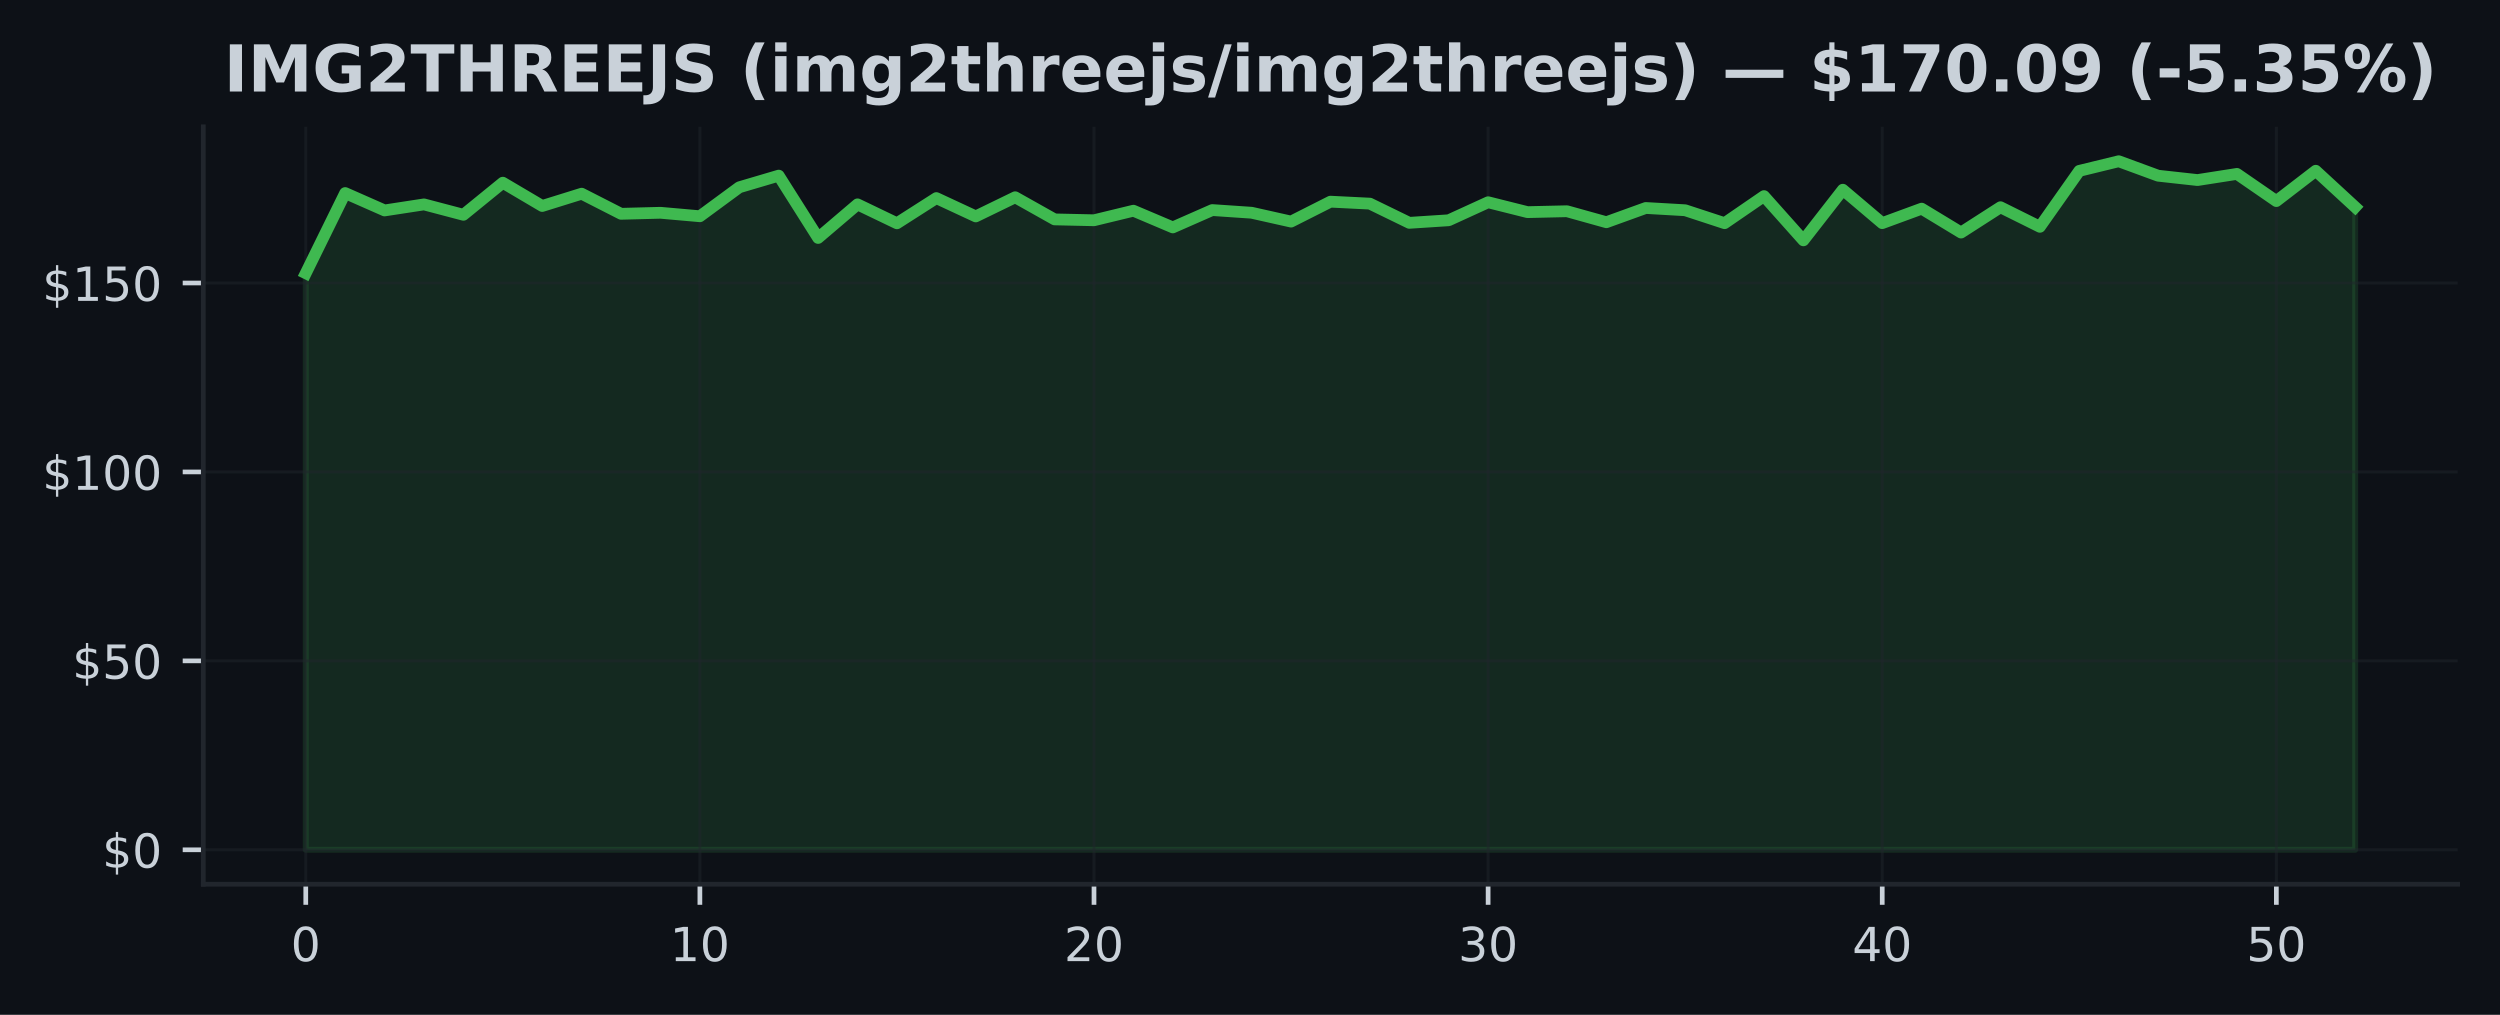
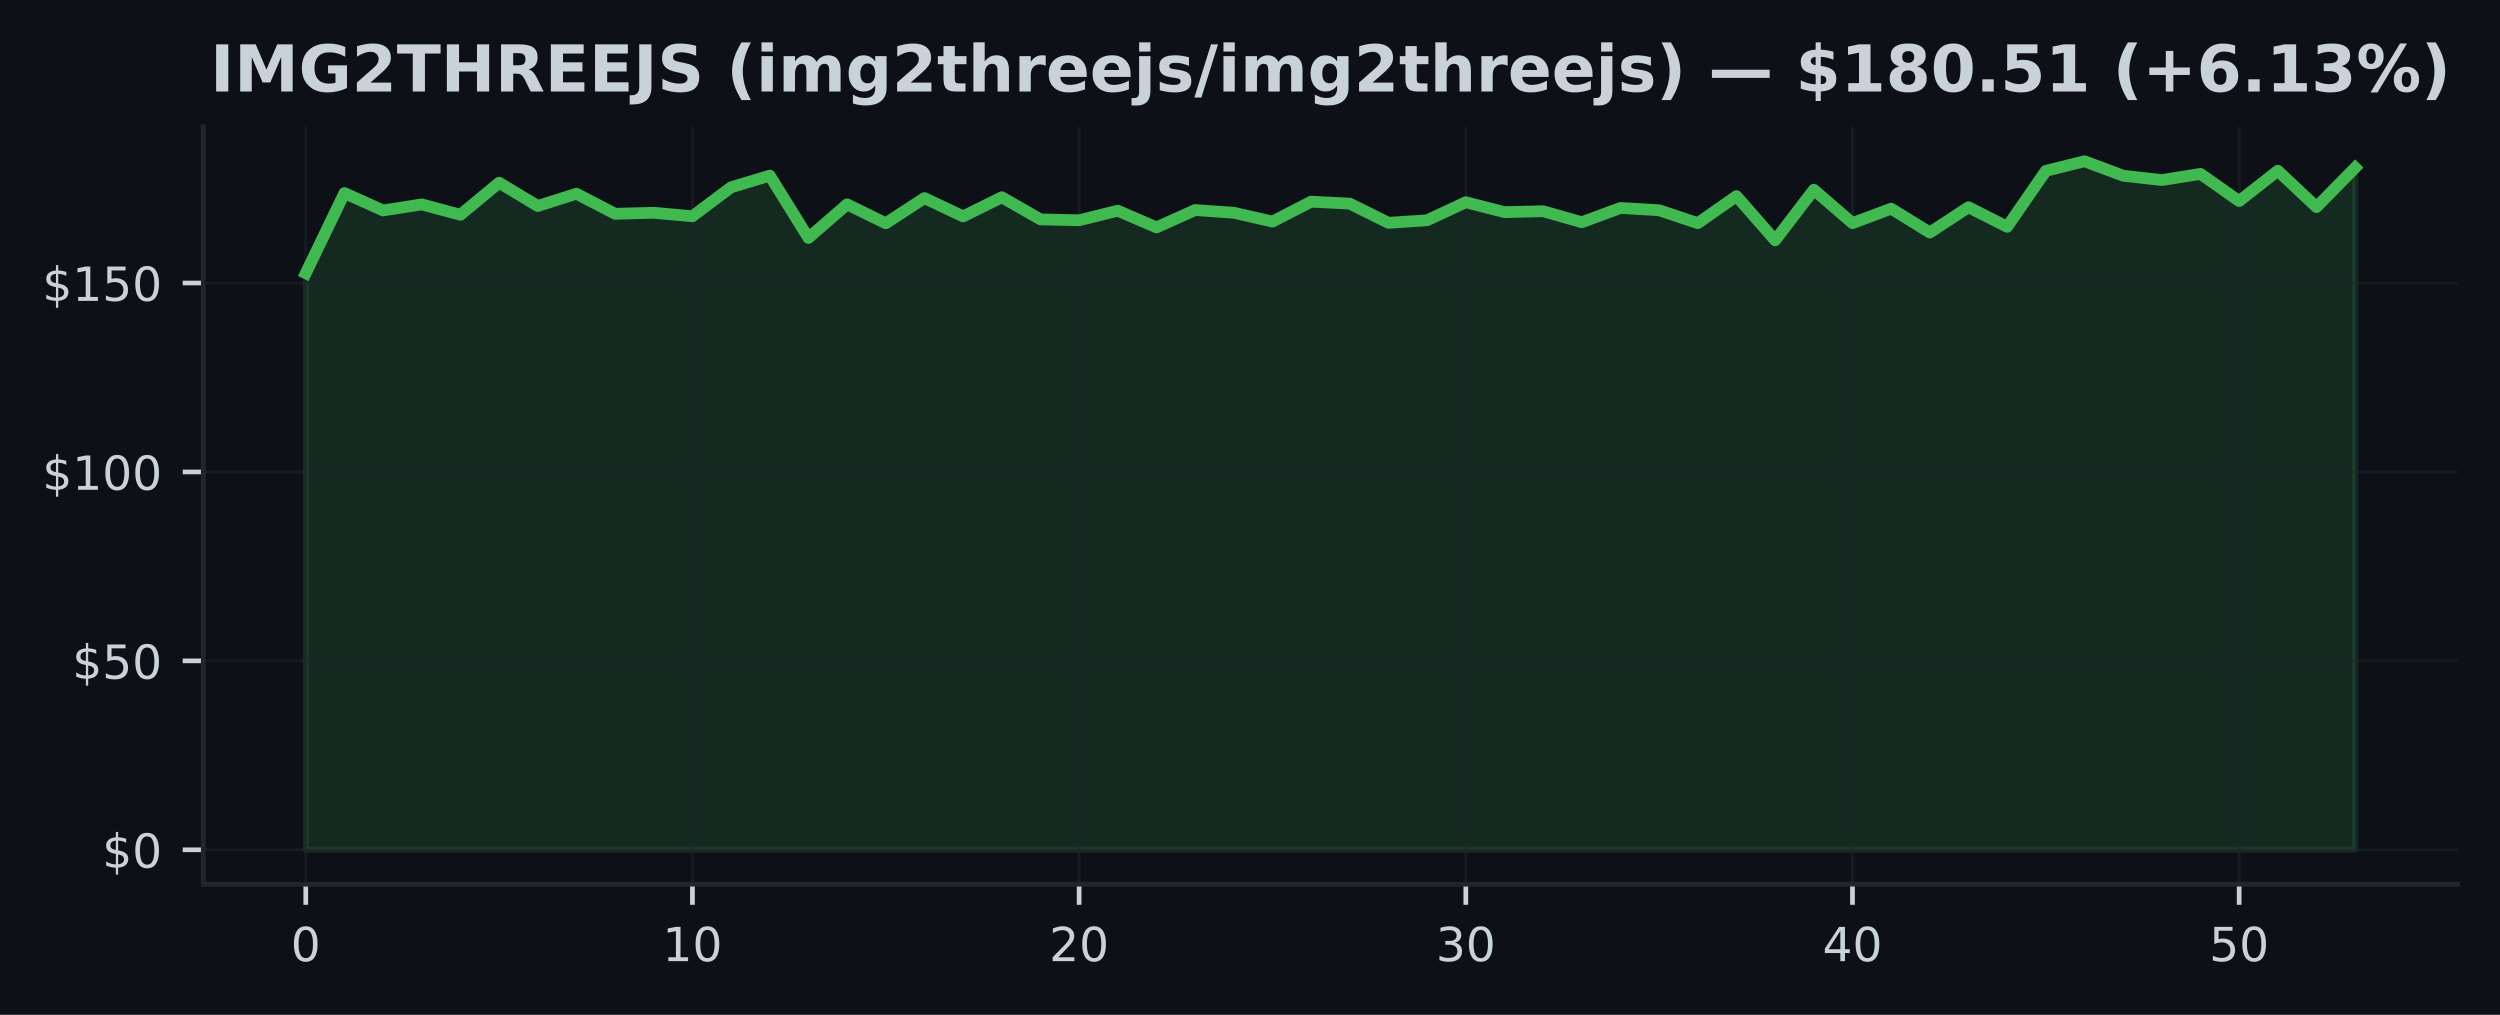
<svg xmlns="http://www.w3.org/2000/svg" xmlns:xlink="http://www.w3.org/1999/xlink" width="425pt" height="172.518pt" viewBox="0 0 425 172.518" version="1.1">
  <defs>
    <style type="text/css">*{stroke-linejoin: round; stroke-linecap: butt}</style>
  </defs>
  <g id="figure_1">
    <g id="patch_1">
      <path d="M 0 172.518  L 425 172.518  L 425 0  L 0 0  z " style="fill: #0d1117" />
    </g>
    <g id="axes_1">
      <g id="patch_2">
        <path d="M 34.56 150.318  L 417.8 150.318  L 417.8 21.558  L 34.56 21.558  z " style="fill: #0d1117" />
      </g>
      <g id="FillBetweenPolyCollection_1">
        <defs>
-           <path id="m0d7f2ec66f" d="M 51.98 -28.053  L 51.98 -126.067  L 58.68 -139.698  L 65.38 -136.743  L 72.08 -137.771  L 78.78 -136.005  L 85.48 -141.459  L 92.18 -137.501  L 98.88 -139.589  L 105.58 -136.172  L 112.28 -136.345  L 118.98 -135.754  L 125.68 -140.681  L 132.38 -142.66  L 139.08 -132.067  L 145.78 -137.778  L 152.48 -134.559  L 159.18 -138.844  L 165.88 -135.729  L 172.58 -138.985  L 179.28 -135.221  L 185.98 -135.073  L 192.68 -136.699  L 199.38 -133.859  L 206.08 -136.808  L 212.78 -136.352  L 219.48 -134.848  L 226.18 -138.234  L 232.88 -137.9  L 239.58 -134.636  L 246.28 -135.073  L 252.98 -138.137  L 259.68 -136.454  L 266.38 -136.609  L 273.08 -134.739  L 279.78 -137.161  L 286.48 -136.776  L 293.18 -134.579  L 299.88 -139.178  L 306.58 -131.662  L 313.28 -140.264  L 319.98 -134.585  L 326.68 -137.045  L 333.38 -132.986  L 340.08 -137.29  L 346.78 -133.962  L 353.48 -143.469  L 360.18 -145.107  L 366.88 -142.647  L 373.58 -141.908  L 380.28 -142.955  L 386.98 -138.337  L 393.68 -143.488  L 400.38 -137.315  L 400.38 -28.053  L 400.38 -28.053  L 393.68 -28.053  L 386.98 -28.053  L 380.28 -28.053  L 373.58 -28.053  L 366.88 -28.053  L 360.18 -28.053  L 353.48 -28.053  L 346.78 -28.053  L 340.08 -28.053  L 333.38 -28.053  L 326.68 -28.053  L 319.98 -28.053  L 313.28 -28.053  L 306.58 -28.053  L 299.88 -28.053  L 293.18 -28.053  L 286.48 -28.053  L 279.78 -28.053  L 273.08 -28.053  L 266.38 -28.053  L 259.68 -28.053  L 252.98 -28.053  L 246.28 -28.053  L 239.58 -28.053  L 232.88 -28.053  L 226.18 -28.053  L 219.48 -28.053  L 212.78 -28.053  L 206.08 -28.053  L 199.38 -28.053  L 192.68 -28.053  L 185.98 -28.053  L 179.28 -28.053  L 172.58 -28.053  L 165.88 -28.053  L 159.18 -28.053  L 152.48 -28.053  L 145.78 -28.053  L 139.08 -28.053  L 132.38 -28.053  L 125.68 -28.053  L 118.98 -28.053  L 112.28 -28.053  L 105.58 -28.053  L 98.88 -28.053  L 92.18 -28.053  L 85.48 -28.053  L 78.78 -28.053  L 72.08 -28.053  L 65.38 -28.053  L 58.68 -28.053  L 51.98 -28.053  z " style="stroke: #3fb950; stroke-opacity: 0.15" />
+           <path id="m79c40f1712" d="M 51.98 -28.053  L 51.98 -126.067  L 58.554 -139.698  L 65.127 -136.743  L 71.701 -137.771  L 78.274 -136.005  L 84.848 -141.459  L 91.422 -137.501  L 97.995 -139.589  L 104.569 -136.172  L 111.142 -136.345  L 117.716 -135.754  L 124.289 -140.681  L 130.863 -142.66  L 137.437 -132.067  L 144.01 -137.778  L 150.584 -134.559  L 157.157 -138.844  L 163.731 -135.729  L 170.305 -138.985  L 176.878 -135.221  L 183.452 -135.073  L 190.025 -136.699  L 196.599 -133.859  L 203.172 -136.808  L 209.746 -136.352  L 216.32 -134.848  L 222.893 -138.234  L 229.467 -137.9  L 236.04 -134.636  L 242.614 -135.073  L 249.188 -138.137  L 255.761 -136.454  L 262.335 -136.609  L 268.908 -134.739  L 275.482 -137.161  L 282.055 -136.776  L 288.629 -134.579  L 295.203 -139.178  L 301.776 -131.662  L 308.35 -140.264  L 314.923 -134.585  L 321.497 -137.045  L 328.071 -132.986  L 334.644 -137.29  L 341.218 -133.962  L 347.791 -143.469  L 354.365 -145.107  L 360.938 -142.647  L 367.512 -141.908  L 374.086 -142.955  L 380.659 -138.337  L 387.233 -143.488  L 393.806 -137.315  L 400.38 -144.009  L 400.38 -28.053  L 400.38 -28.053  L 393.806 -28.053  L 387.233 -28.053  L 380.659 -28.053  L 374.086 -28.053  L 367.512 -28.053  L 360.938 -28.053  L 354.365 -28.053  L 347.791 -28.053  L 341.218 -28.053  L 334.644 -28.053  L 328.071 -28.053  L 321.497 -28.053  L 314.923 -28.053  L 308.35 -28.053  L 301.776 -28.053  L 295.203 -28.053  L 288.629 -28.053  L 282.055 -28.053  L 275.482 -28.053  L 268.908 -28.053  L 262.335 -28.053  L 255.761 -28.053  L 249.188 -28.053  L 242.614 -28.053  L 236.04 -28.053  L 229.467 -28.053  L 222.893 -28.053  L 216.32 -28.053  L 209.746 -28.053  L 203.172 -28.053  L 196.599 -28.053  L 190.025 -28.053  L 183.452 -28.053  L 176.878 -28.053  L 170.305 -28.053  L 163.731 -28.053  L 157.157 -28.053  L 150.584 -28.053  L 144.01 -28.053  L 137.437 -28.053  L 130.863 -28.053  L 124.289 -28.053  L 117.716 -28.053  L 111.142 -28.053  L 104.569 -28.053  L 97.995 -28.053  L 91.422 -28.053  L 84.848 -28.053  L 78.274 -28.053  L 71.701 -28.053  L 65.127 -28.053  L 58.554 -28.053  L 51.98 -28.053  z " style="stroke: #3fb950; stroke-opacity: 0.15" />
        </defs>
-         <g clip-path="url(#p5cc64147a9)">
-           <use xlink:href="#m0d7f2ec66f" x="0" y="172.518" style="fill: #3fb950; fill-opacity: 0.15; stroke: #3fb950; stroke-opacity: 0.15" />
+         <g clip-path="url(#p4bf076df88)">
+           <use xlink:href="#m79c40f1712" x="0" y="172.518" style="fill: #3fb950; fill-opacity: 0.15; stroke: #3fb950; stroke-opacity: 0.15" />
        </g>
      </g>
      <g id="matplotlib.axis_1">
        <g id="xtick_1">
          <g id="line2d_1">
-             <path d="M 51.98 150.318  L 51.98 21.558  " clip-path="url(#p5cc64147a9)" style="fill: none; stroke: #21262d; stroke-opacity: 0.5; stroke-width: 0.5; stroke-linecap: square" />
+             <path d="M 51.98 150.318  L 51.98 21.558  " clip-path="url(#p4bf076df88)" style="fill: none; stroke: #21262d; stroke-opacity: 0.5; stroke-width: 0.5; stroke-linecap: square" />
          </g>
          <g id="line2d_2">
            <defs>
-               <path id="m9e14fb6385" d="M 0 0  L 0 3.5  " style="stroke: #c9d1d9; stroke-width: 0.8" />
+               <path id="m59c7d283bc" d="M 0 0  L 0 3.5  " style="stroke: #c9d1d9; stroke-width: 0.8" />
            </defs>
            <g>
-               <use xlink:href="#m9e14fb6385" x="51.98" y="150.318" style="fill: #c9d1d9; stroke: #c9d1d9; stroke-width: 0.8" />
+               <use xlink:href="#m59c7d283bc" x="51.98" y="150.318" style="fill: #c9d1d9; stroke: #c9d1d9; stroke-width: 0.8" />
            </g>
          </g>
          <g id="text_1">
            <g style="fill: #c9d1d9" transform="translate(49.435 163.3964) scale(0.08 -0.08)">
              <defs>
                <path id="DejaVuSans-13" d="M 2034 4250  Q 1547 4250 1301 3770  Q 1056 3291 1056 2328  Q 1056 1369 1301 889  Q 1547 409 2034 409  Q 2525 409 2770 889  Q 3016 1369 3016 2328  Q 3016 3291 2770 3770  Q 2525 4250 2034 4250  z M 2034 4750  Q 2819 4750 3233 4129  Q 3647 3509 3647 2328  Q 3647 1150 3233 529  Q 2819 -91 2034 -91  Q 1250 -91 836 529  Q 422 1150 422 2328  Q 422 3509 836 4129  Q 1250 4750 2034 4750  z " transform="scale(0.015625)" />
              </defs>
              <use xlink:href="#DejaVuSans-13" />
            </g>
          </g>
        </g>
        <g id="xtick_2">
          <g id="line2d_3">
-             <path d="M 118.98 150.318  L 118.98 21.558  " clip-path="url(#p5cc64147a9)" style="fill: none; stroke: #21262d; stroke-opacity: 0.5; stroke-width: 0.5; stroke-linecap: square" />
+             <path d="M 117.716 150.318  L 117.716 21.558  " clip-path="url(#p4bf076df88)" style="fill: none; stroke: #21262d; stroke-opacity: 0.5; stroke-width: 0.5; stroke-linecap: square" />
          </g>
          <g id="line2d_4">
            <g>
-               <use xlink:href="#m9e14fb6385" x="118.98" y="150.318" style="fill: #c9d1d9; stroke: #c9d1d9; stroke-width: 0.8" />
+               <use xlink:href="#m59c7d283bc" x="117.716" y="150.318" style="fill: #c9d1d9; stroke: #c9d1d9; stroke-width: 0.8" />
            </g>
          </g>
          <g id="text_2">
-             <g style="fill: #c9d1d9" transform="translate(113.89 163.3964) scale(0.08 -0.08)">
+             <g style="fill: #c9d1d9" transform="translate(112.6258 163.3964) scale(0.08 -0.08)">
              <defs>
                <path id="DejaVuSans-14" d="M 794 531  L 1825 531  L 1825 4091  L 703 3866  L 703 4441  L 1819 4666  L 2450 4666  L 2450 531  L 3481 531  L 3481 0  L 794 0  L 794 531  z " transform="scale(0.015625)" />
              </defs>
              <use xlink:href="#DejaVuSans-14" />
              <use xlink:href="#DejaVuSans-13" transform="translate(63.625 0)" />
            </g>
          </g>
        </g>
        <g id="xtick_3">
          <g id="line2d_5">
-             <path d="M 185.98 150.318  L 185.98 21.558  " clip-path="url(#p5cc64147a9)" style="fill: none; stroke: #21262d; stroke-opacity: 0.5; stroke-width: 0.5; stroke-linecap: square" />
+             <path d="M 183.452 150.318  L 183.452 21.558  " clip-path="url(#p4bf076df88)" style="fill: none; stroke: #21262d; stroke-opacity: 0.5; stroke-width: 0.5; stroke-linecap: square" />
          </g>
          <g id="line2d_6">
            <g>
-               <use xlink:href="#m9e14fb6385" x="185.98" y="150.318" style="fill: #c9d1d9; stroke: #c9d1d9; stroke-width: 0.8" />
+               <use xlink:href="#m59c7d283bc" x="183.452" y="150.318" style="fill: #c9d1d9; stroke: #c9d1d9; stroke-width: 0.8" />
            </g>
          </g>
          <g id="text_3">
-             <g style="fill: #c9d1d9" transform="translate(180.89 163.3964) scale(0.08 -0.08)">
+             <g style="fill: #c9d1d9" transform="translate(178.3617 163.3964) scale(0.08 -0.08)">
              <defs>
                <path id="DejaVuSans-15" d="M 1228 531  L 3431 531  L 3431 0  L 469 0  L 469 531  Q 828 903 1448 1529  Q 2069 2156 2228 2338  Q 2531 2678 2651 2914  Q 2772 3150 2772 3378  Q 2772 3750 2511 3984  Q 2250 4219 1831 4219  Q 1534 4219 1204 4116  Q 875 4013 500 3803  L 500 4441  Q 881 4594 1212 4672  Q 1544 4750 1819 4750  Q 2544 4750 2975 4387  Q 3406 4025 3406 3419  Q 3406 3131 3298 2873  Q 3191 2616 2906 2266  Q 2828 2175 2409 1742  Q 1991 1309 1228 531  z " transform="scale(0.015625)" />
              </defs>
              <use xlink:href="#DejaVuSans-15" />
              <use xlink:href="#DejaVuSans-13" transform="translate(63.625 0)" />
            </g>
          </g>
        </g>
        <g id="xtick_4">
          <g id="line2d_7">
-             <path d="M 252.98 150.318  L 252.98 21.558  " clip-path="url(#p5cc64147a9)" style="fill: none; stroke: #21262d; stroke-opacity: 0.5; stroke-width: 0.5; stroke-linecap: square" />
+             <path d="M 249.188 150.318  L 249.188 21.558  " clip-path="url(#p4bf076df88)" style="fill: none; stroke: #21262d; stroke-opacity: 0.5; stroke-width: 0.5; stroke-linecap: square" />
          </g>
          <g id="line2d_8">
            <g>
-               <use xlink:href="#m9e14fb6385" x="252.98" y="150.318" style="fill: #c9d1d9; stroke: #c9d1d9; stroke-width: 0.8" />
+               <use xlink:href="#m59c7d283bc" x="249.188" y="150.318" style="fill: #c9d1d9; stroke: #c9d1d9; stroke-width: 0.8" />
            </g>
          </g>
          <g id="text_4">
-             <g style="fill: #c9d1d9" transform="translate(247.89 163.3964) scale(0.08 -0.08)">
+             <g style="fill: #c9d1d9" transform="translate(244.0975 163.3964) scale(0.08 -0.08)">
              <defs>
                <path id="DejaVuSans-16" d="M 2597 2516  Q 3050 2419 3304 2112  Q 3559 1806 3559 1356  Q 3559 666 3084 287  Q 2609 -91 1734 -91  Q 1441 -91 1130 -33  Q 819 25 488 141  L 488 750  Q 750 597 1062 519  Q 1375 441 1716 441  Q 2309 441 2620 675  Q 2931 909 2931 1356  Q 2931 1769 2642 2001  Q 2353 2234 1838 2234  L 1294 2234  L 1294 2753  L 1863 2753  Q 2328 2753 2575 2939  Q 2822 3125 2822 3475  Q 2822 3834 2567 4026  Q 2313 4219 1838 4219  Q 1578 4219 1281 4162  Q 984 4106 628 3988  L 628 4550  Q 988 4650 1302 4700  Q 1616 4750 1894 4750  Q 2613 4750 3031 4423  Q 3450 4097 3450 3541  Q 3450 3153 3228 2886  Q 3006 2619 2597 2516  z " transform="scale(0.015625)" />
              </defs>
              <use xlink:href="#DejaVuSans-16" />
              <use xlink:href="#DejaVuSans-13" transform="translate(63.625 0)" />
            </g>
          </g>
        </g>
        <g id="xtick_5">
          <g id="line2d_9">
-             <path d="M 319.98 150.318  L 319.98 21.558  " clip-path="url(#p5cc64147a9)" style="fill: none; stroke: #21262d; stroke-opacity: 0.5; stroke-width: 0.5; stroke-linecap: square" />
+             <path d="M 314.923 150.318  L 314.923 21.558  " clip-path="url(#p4bf076df88)" style="fill: none; stroke: #21262d; stroke-opacity: 0.5; stroke-width: 0.5; stroke-linecap: square" />
          </g>
          <g id="line2d_10">
            <g>
-               <use xlink:href="#m9e14fb6385" x="319.98" y="150.318" style="fill: #c9d1d9; stroke: #c9d1d9; stroke-width: 0.8" />
+               <use xlink:href="#m59c7d283bc" x="314.923" y="150.318" style="fill: #c9d1d9; stroke: #c9d1d9; stroke-width: 0.8" />
            </g>
          </g>
          <g id="text_5">
-             <g style="fill: #c9d1d9" transform="translate(314.89 163.3964) scale(0.08 -0.08)">
+             <g style="fill: #c9d1d9" transform="translate(309.8334 163.3964) scale(0.08 -0.08)">
              <defs>
                <path id="DejaVuSans-17" d="M 2419 4116  L 825 1625  L 2419 1625  L 2419 4116  z M 2253 4666  L 3047 4666  L 3047 1625  L 3713 1625  L 3713 1100  L 3047 1100  L 3047 0  L 2419 0  L 2419 1100  L 313 1100  L 313 1709  L 2253 4666  z " transform="scale(0.015625)" />
              </defs>
              <use xlink:href="#DejaVuSans-17" />
              <use xlink:href="#DejaVuSans-13" transform="translate(63.625 0)" />
            </g>
          </g>
        </g>
        <g id="xtick_6">
          <g id="line2d_11">
-             <path d="M 386.98 150.318  L 386.98 21.558  " clip-path="url(#p5cc64147a9)" style="fill: none; stroke: #21262d; stroke-opacity: 0.5; stroke-width: 0.5; stroke-linecap: square" />
+             <path d="M 380.659 150.318  L 380.659 21.558  " clip-path="url(#p4bf076df88)" style="fill: none; stroke: #21262d; stroke-opacity: 0.5; stroke-width: 0.5; stroke-linecap: square" />
          </g>
          <g id="line2d_12">
            <g>
-               <use xlink:href="#m9e14fb6385" x="386.98" y="150.318" style="fill: #c9d1d9; stroke: #c9d1d9; stroke-width: 0.8" />
+               <use xlink:href="#m59c7d283bc" x="380.659" y="150.318" style="fill: #c9d1d9; stroke: #c9d1d9; stroke-width: 0.8" />
            </g>
          </g>
          <g id="text_6">
-             <g style="fill: #c9d1d9" transform="translate(381.89 163.3964) scale(0.08 -0.08)">
+             <g style="fill: #c9d1d9" transform="translate(375.5692 163.3964) scale(0.08 -0.08)">
              <defs>
                <path id="DejaVuSans-18" d="M 691 4666  L 3169 4666  L 3169 4134  L 1269 4134  L 1269 2991  Q 1406 3038 1543 3061  Q 1681 3084 1819 3084  Q 2600 3084 3056 2656  Q 3513 2228 3513 1497  Q 3513 744 3044 326  Q 2575 -91 1722 -91  Q 1428 -91 1123 -41  Q 819 9 494 109  L 494 744  Q 775 591 1075 516  Q 1375 441 1709 441  Q 2250 441 2565 725  Q 2881 1009 2881 1497  Q 2881 1984 2565 2268  Q 2250 2553 1709 2553  Q 1456 2553 1204 2497  Q 953 2441 691 2322  L 691 4666  z " transform="scale(0.015625)" />
              </defs>
              <use xlink:href="#DejaVuSans-18" />
              <use xlink:href="#DejaVuSans-13" transform="translate(63.625 0)" />
            </g>
          </g>
        </g>
      </g>
      <g id="matplotlib.axis_2">
        <g id="ytick_1">
          <g id="line2d_13">
-             <path d="M 34.56 144.466  L 417.8 144.466  " clip-path="url(#p5cc64147a9)" style="fill: none; stroke: #21262d; stroke-opacity: 0.5; stroke-width: 0.5; stroke-linecap: square" />
+             <path d="M 34.56 144.466  L 417.8 144.466  " clip-path="url(#p4bf076df88)" style="fill: none; stroke: #21262d; stroke-opacity: 0.5; stroke-width: 0.5; stroke-linecap: square" />
          </g>
          <g id="line2d_14">
            <defs>
-               <path id="m4758b058f0" d="M 0 0  L -3.5 0  " style="stroke: #c9d1d9; stroke-width: 0.8" />
+               <path id="m18a0f5bc9f" d="M 0 0  L -3.5 0  " style="stroke: #c9d1d9; stroke-width: 0.8" />
            </defs>
            <g>
-               <use xlink:href="#m4758b058f0" x="34.56" y="144.466" style="fill: #c9d1d9; stroke: #c9d1d9; stroke-width: 0.8" />
+               <use xlink:href="#m18a0f5bc9f" x="34.56" y="144.466" style="fill: #c9d1d9; stroke: #c9d1d9; stroke-width: 0.8" />
            </g>
          </g>
          <g id="text_7">
            <g style="fill: #c9d1d9" transform="translate(17.38 147.5049) scale(0.08 -0.08)">
              <defs>
                <path id="DejaVuSans-7" d="M 2163 -941  L 1850 -941  L 1847 0  Q 1519 6 1191 76  Q 863 147 531 288  L 531 850  Q 850 650 1176 548  Q 1503 447 1850 444  L 1850 1869  Q 1159 1981 845 2250  Q 531 2519 531 2988  Q 531 3497 872 3790  Q 1213 4084 1850 4128  L 1850 4863  L 2163 4863  L 2163 4138  Q 2453 4125 2725 4076  Q 2997 4028 3256 3944  L 3256 3397  Q 2997 3528 2723 3600  Q 2450 3672 2163 3684  L 2163 2350  Q 2872 2241 3206 1959  Q 3541 1678 3541 1191  Q 3541 663 3186 358  Q 2831 53 2163 6  L 2163 -941  z M 1850 2406  L 1850 3688  Q 1488 3647 1297 3481  Q 1106 3316 1106 3041  Q 1106 2772 1282 2622  Q 1459 2472 1850 2406  z M 2163 1806  L 2163 453  Q 2559 506 2761 678  Q 2963 850 2963 1131  Q 2963 1406 2770 1568  Q 2578 1731 2163 1806  z " transform="scale(0.015625)" />
              </defs>
              <use xlink:href="#DejaVuSans-7" />
              <use xlink:href="#DejaVuSans-13" transform="translate(63.625 0)" />
            </g>
          </g>
        </g>
        <g id="ytick_2">
          <g id="line2d_15">
-             <path d="M 34.56 112.347  L 417.8 112.347  " clip-path="url(#p5cc64147a9)" style="fill: none; stroke: #21262d; stroke-opacity: 0.5; stroke-width: 0.5; stroke-linecap: square" />
+             <path d="M 34.56 112.347  L 417.8 112.347  " clip-path="url(#p4bf076df88)" style="fill: none; stroke: #21262d; stroke-opacity: 0.5; stroke-width: 0.5; stroke-linecap: square" />
          </g>
          <g id="line2d_16">
            <g>
-               <use xlink:href="#m4758b058f0" x="34.56" y="112.347" style="fill: #c9d1d9; stroke: #c9d1d9; stroke-width: 0.8" />
+               <use xlink:href="#m18a0f5bc9f" x="34.56" y="112.347" style="fill: #c9d1d9; stroke: #c9d1d9; stroke-width: 0.8" />
            </g>
          </g>
          <g id="text_8">
            <g style="fill: #c9d1d9" transform="translate(12.29 115.3859) scale(0.08 -0.08)">
              <use xlink:href="#DejaVuSans-7" />
              <use xlink:href="#DejaVuSans-18" transform="translate(63.625 0)" />
              <use xlink:href="#DejaVuSans-13" transform="translate(127.25 0)" />
            </g>
          </g>
        </g>
        <g id="ytick_3">
          <g id="line2d_17">
-             <path d="M 34.56 80.228  L 417.8 80.228  " clip-path="url(#p5cc64147a9)" style="fill: none; stroke: #21262d; stroke-opacity: 0.5; stroke-width: 0.5; stroke-linecap: square" />
+             <path d="M 34.56 80.228  L 417.8 80.228  " clip-path="url(#p4bf076df88)" style="fill: none; stroke: #21262d; stroke-opacity: 0.5; stroke-width: 0.5; stroke-linecap: square" />
          </g>
          <g id="line2d_18">
            <g>
-               <use xlink:href="#m4758b058f0" x="34.56" y="80.228" style="fill: #c9d1d9; stroke: #c9d1d9; stroke-width: 0.8" />
+               <use xlink:href="#m18a0f5bc9f" x="34.56" y="80.228" style="fill: #c9d1d9; stroke: #c9d1d9; stroke-width: 0.8" />
            </g>
          </g>
          <g id="text_9">
            <g style="fill: #c9d1d9" transform="translate(7.2 83.2669) scale(0.08 -0.08)">
              <use xlink:href="#DejaVuSans-7" />
              <use xlink:href="#DejaVuSans-14" transform="translate(63.625 0)" />
              <use xlink:href="#DejaVuSans-13" transform="translate(127.25 0)" />
              <use xlink:href="#DejaVuSans-13" transform="translate(190.875 0)" />
            </g>
          </g>
        </g>
        <g id="ytick_4">
          <g id="line2d_19">
-             <path d="M 34.56 48.109  L 417.8 48.109  " clip-path="url(#p5cc64147a9)" style="fill: none; stroke: #21262d; stroke-opacity: 0.5; stroke-width: 0.5; stroke-linecap: square" />
+             <path d="M 34.56 48.109  L 417.8 48.109  " clip-path="url(#p4bf076df88)" style="fill: none; stroke: #21262d; stroke-opacity: 0.5; stroke-width: 0.5; stroke-linecap: square" />
          </g>
          <g id="line2d_20">
            <g>
-               <use xlink:href="#m4758b058f0" x="34.56" y="48.109" style="fill: #c9d1d9; stroke: #c9d1d9; stroke-width: 0.8" />
+               <use xlink:href="#m18a0f5bc9f" x="34.56" y="48.109" style="fill: #c9d1d9; stroke: #c9d1d9; stroke-width: 0.8" />
            </g>
          </g>
          <g id="text_10">
            <g style="fill: #c9d1d9" transform="translate(7.2 51.14788) scale(0.08 -0.08)">
              <use xlink:href="#DejaVuSans-7" />
              <use xlink:href="#DejaVuSans-14" transform="translate(63.625 0)" />
              <use xlink:href="#DejaVuSans-18" transform="translate(127.25 0)" />
              <use xlink:href="#DejaVuSans-13" transform="translate(190.875 0)" />
            </g>
          </g>
        </g>
      </g>
      <g id="line2d_21">
-         <path d="M 51.98 46.451  L 58.68 32.82  L 65.38 35.775  L 72.08 34.747  L 78.78 36.514  L 85.48 31.06  L 92.18 35.017  L 98.88 32.929  L 105.58 36.347  L 112.28 36.173  L 118.98 36.764  L 125.68 31.837  L 132.38 29.858  L 139.08 40.451  L 145.78 34.741  L 152.48 37.959  L 159.18 33.674  L 165.88 36.79  L 172.58 33.533  L 179.28 37.297  L 185.98 37.445  L 192.68 35.82  L 199.38 38.659  L 206.08 35.711  L 212.78 36.167  L 219.48 37.67  L 226.18 34.284  L 232.88 34.619  L 239.58 37.882  L 246.28 37.445  L 252.98 34.381  L 259.68 36.064  L 266.38 35.91  L 273.08 37.779  L 279.78 35.357  L 286.48 35.743  L 293.18 37.94  L 299.88 33.34  L 306.58 40.856  L 313.28 32.255  L 319.98 37.933  L 326.68 35.473  L 333.38 39.533  L 340.08 35.229  L 346.78 38.556  L 353.48 29.049  L 360.18 27.411  L 366.88 29.871  L 373.58 30.61  L 380.28 29.563  L 386.98 34.182  L 393.68 29.03  L 400.38 35.203  " clip-path="url(#p5cc64147a9)" style="fill: none; stroke: #3fb950; stroke-width: 2; stroke-linecap: square" />
+         <path d="M 51.98 46.451  L 58.554 32.82  L 65.127 35.775  L 71.701 34.747  L 78.274 36.514  L 84.848 31.06  L 91.422 35.017  L 97.995 32.929  L 104.569 36.347  L 111.142 36.173  L 117.716 36.764  L 124.289 31.837  L 130.863 29.858  L 137.437 40.451  L 144.01 34.741  L 150.584 37.959  L 157.157 33.674  L 163.731 36.79  L 170.305 33.533  L 176.878 37.297  L 183.452 37.445  L 190.025 35.82  L 196.599 38.659  L 203.172 35.711  L 209.746 36.167  L 216.32 37.67  L 222.893 34.284  L 229.467 34.619  L 236.04 37.882  L 242.614 37.445  L 249.188 34.381  L 255.761 36.064  L 262.335 35.91  L 268.908 37.779  L 275.482 35.357  L 282.055 35.743  L 288.629 37.94  L 295.203 33.34  L 301.776 40.856  L 308.35 32.255  L 314.923 37.933  L 321.497 35.473  L 328.071 39.533  L 334.644 35.229  L 341.218 38.556  L 347.791 29.049  L 354.365 27.411  L 360.938 29.871  L 367.512 30.61  L 374.086 29.563  L 380.659 34.182  L 387.233 29.03  L 393.806 35.203  L 400.38 28.509  " clip-path="url(#p4bf076df88)" style="fill: none; stroke: #3fb950; stroke-width: 2; stroke-linecap: square" />
      </g>
      <g id="patch_3">
        <path d="M 34.56 150.318  L 34.56 21.558  " style="fill: none; stroke: #21262d; stroke-width: 0.8; stroke-linejoin: miter; stroke-linecap: square" />
      </g>
      <g id="patch_4">
        <path d="M 34.56 150.318  L 417.8 150.318  " style="fill: none; stroke: #21262d; stroke-width: 0.8; stroke-linejoin: miter; stroke-linecap: square" />
      </g>
      <g id="text_11">
-         <g style="fill: #c9d1d9" transform="translate(38.05938 15.55828) scale(0.11 -0.11)">
+         <g style="fill: #c9d1d9" transform="translate(35.73305 15.55828) scale(0.11 -0.11)">
          <defs>
            <path id="DejaVuSans-Bold-2c" d="M 588 4666  L 1791 4666  L 1791 0  L 588 0  L 588 4666  z " transform="scale(0.015625)" />
            <path id="DejaVuSans-Bold-30" d="M 588 4666  L 2119 4666  L 3181 2169  L 4250 4666  L 5778 4666  L 5778 0  L 4641 0  L 4641 3413  L 3566 897  L 2803 897  L 1728 3413  L 1728 0  L 588 0  L 588 4666  z " transform="scale(0.015625)" />
            <path id="DejaVuSans-Bold-2a" d="M 4781 347  Q 4331 128 3847 18  Q 3363 -91 2847 -91  Q 1681 -91 1000 561  Q 319 1213 319 2328  Q 319 3456 1012 4103  Q 1706 4750 2913 4750  Q 3378 4750 3804 4662  Q 4231 4575 4609 4403  L 4609 3438  Q 4219 3659 3833 3768  Q 3447 3878 3059 3878  Q 2341 3878 1952 3476  Q 1563 3075 1563 2328  Q 1563 1588 1938 1184  Q 2313 781 3003 781  Q 3191 781 3352 804  Q 3513 828 3641 878  L 3641 1784  L 2906 1784  L 2906 2591  L 4781 2591  L 4781 347  z " transform="scale(0.015625)" />
            <path id="DejaVuSans-Bold-15" d="M 1844 884  L 3897 884  L 3897 0  L 506 0  L 506 884  L 2209 2388  Q 2438 2594 2547 2791  Q 2656 2988 2656 3200  Q 2656 3528 2436 3728  Q 2216 3928 1850 3928  Q 1569 3928 1234 3808  Q 900 3688 519 3450  L 519 4475  Q 925 4609 1322 4679  Q 1719 4750 2100 4750  Q 2938 4750 3402 4381  Q 3866 4013 3866 3353  Q 3866 2972 3669 2642  Q 3472 2313 2841 1759  L 1844 884  z " transform="scale(0.015625)" />
            <path id="DejaVuSans-Bold-37" d="M 31 4666  L 4331 4666  L 4331 3756  L 2784 3756  L 2784 0  L 1581 0  L 1581 3756  L 31 3756  L 31 4666  z " transform="scale(0.015625)" />
            <path id="DejaVuSans-Bold-2b" d="M 588 4666  L 1791 4666  L 1791 2888  L 3566 2888  L 3566 4666  L 4769 4666  L 4769 0  L 3566 0  L 3566 1978  L 1791 1978  L 1791 0  L 588 0  L 588 4666  z " transform="scale(0.015625)" />
            <path id="DejaVuSans-Bold-35" d="M 2297 2597  Q 2675 2597 2839 2737  Q 3003 2878 3003 3200  Q 3003 3519 2839 3656  Q 2675 3794 2297 3794  L 1791 3794  L 1791 2597  L 2297 2597  z M 1791 1766  L 1791 0  L 588 0  L 588 4666  L 2425 4666  Q 3347 4666 3776 4356  Q 4206 4047 4206 3378  Q 4206 2916 3982 2619  Q 3759 2322 3309 2181  Q 3556 2125 3751 1926  Q 3947 1728 4147 1325  L 4800 0  L 3519 0  L 2950 1159  Q 2778 1509 2601 1637  Q 2425 1766 2131 1766  L 1791 1766  z " transform="scale(0.015625)" />
            <path id="DejaVuSans-Bold-28" d="M 588 4666  L 3834 4666  L 3834 3756  L 1791 3756  L 1791 2888  L 3713 2888  L 3713 1978  L 1791 1978  L 1791 909  L 3903 909  L 3903 0  L 588 0  L 588 4666  z " transform="scale(0.015625)" />
            <path id="DejaVuSans-Bold-2d" d="M 588 4666  L 1791 4666  L 1791 453  Q 1791 -419 1317 -850  Q 844 -1281 -116 -1281  L -359 -1281  L -359 -372  L -172 -372  Q 203 -372 395 -162  Q 588 47 588 453  L 588 4666  z " transform="scale(0.015625)" />
            <path id="DejaVuSans-Bold-36" d="M 3834 4519  L 3834 3531  Q 3450 3703 3084 3790  Q 2719 3878 2394 3878  Q 1963 3878 1756 3759  Q 1550 3641 1550 3391  Q 1550 3203 1689 3098  Q 1828 2994 2194 2919  L 2706 2816  Q 3484 2659 3812 2340  Q 4141 2022 4141 1434  Q 4141 663 3683 286  Q 3225 -91 2284 -91  Q 1841 -91 1394 -6  Q 947 78 500 244  L 500 1259  Q 947 1022 1364 901  Q 1781 781 2169 781  Q 2563 781 2772 912  Q 2981 1044 2981 1288  Q 2981 1506 2839 1625  Q 2697 1744 2272 1838  L 1806 1941  Q 1106 2091 782 2419  Q 459 2747 459 3303  Q 459 4000 909 4375  Q 1359 4750 2203 4750  Q 2588 4750 2994 4692  Q 3400 4634 3834 4519  z " transform="scale(0.015625)" />
            <path id="DejaVuSans-Bold-3" transform="scale(0.015625)" />
            <path id="DejaVuSans-Bold-b" d="M 2413 -844  L 1484 -844  Q 1006 -72 778 623  Q 550 1319 550 2003  Q 550 2688 779 3389  Q 1009 4091 1484 4856  L 2413 4856  Q 2013 4116 1813 3408  Q 1613 2700 1613 2009  Q 1613 1319 1811 609  Q 2009 -100 2413 -844  z " transform="scale(0.015625)" />
            <path id="DejaVuSans-Bold-4c" d="M 538 3500  L 1656 3500  L 1656 0  L 538 0  L 538 3500  z M 538 4863  L 1656 4863  L 1656 3950  L 538 3950  L 538 4863  z " transform="scale(0.015625)" />
            <path id="DejaVuSans-Bold-50" d="M 3781 2919  Q 3994 3244 4286 3414  Q 4578 3584 4928 3584  Q 5531 3584 5847 3212  Q 6163 2841 6163 2131  L 6163 0  L 5038 0  L 5038 1825  Q 5041 1866 5042 1909  Q 5044 1953 5044 2034  Q 5044 2406 4934 2573  Q 4825 2741 4581 2741  Q 4263 2741 4089 2478  Q 3916 2216 3909 1719  L 3909 0  L 2784 0  L 2784 1825  Q 2784 2406 2684 2573  Q 2584 2741 2328 2741  Q 2006 2741 1831 2477  Q 1656 2213 1656 1722  L 1656 0  L 531 0  L 531 3500  L 1656 3500  L 1656 2988  Q 1863 3284 2130 3434  Q 2397 3584 2719 3584  Q 3081 3584 3359 3409  Q 3638 3234 3781 2919  z " transform="scale(0.015625)" />
            <path id="DejaVuSans-Bold-4a" d="M 2919 594  Q 2688 288 2409 144  Q 2131 0 1766 0  Q 1125 0 706 504  Q 288 1009 288 1791  Q 288 2575 706 3076  Q 1125 3578 1766 3578  Q 2131 3578 2409 3434  Q 2688 3291 2919 2981  L 2919 3500  L 4044 3500  L 4044 353  Q 4044 -491 3511 -936  Q 2978 -1381 1966 -1381  Q 1638 -1381 1331 -1331  Q 1025 -1281 716 -1178  L 716 -306  Q 1009 -475 1290 -558  Q 1572 -641 1856 -641  Q 2406 -641 2662 -400  Q 2919 -159 2919 353  L 2919 594  z M 2181 2772  Q 1834 2772 1640 2515  Q 1447 2259 1447 1791  Q 1447 1309 1634 1061  Q 1822 813 2181 813  Q 2531 813 2725 1069  Q 2919 1325 2919 1791  Q 2919 2259 2725 2515  Q 2531 2772 2181 2772  z " transform="scale(0.015625)" />
            <path id="DejaVuSans-Bold-57" d="M 1759 4494  L 1759 3500  L 2913 3500  L 2913 2700  L 1759 2700  L 1759 1216  Q 1759 972 1856 886  Q 1953 800 2241 800  L 2816 800  L 2816 0  L 1856 0  Q 1194 0 917 276  Q 641 553 641 1216  L 641 2700  L 84 2700  L 84 3500  L 641 3500  L 641 4494  L 1759 4494  z " transform="scale(0.015625)" />
            <path id="DejaVuSans-Bold-4b" d="M 4056 2131  L 4056 0  L 2931 0  L 2931 347  L 2931 1625  Q 2931 2084 2911 2256  Q 2891 2428 2841 2509  Q 2775 2619 2662 2680  Q 2550 2741 2406 2741  Q 2056 2741 1856 2470  Q 1656 2200 1656 1722  L 1656 0  L 538 0  L 538 4863  L 1656 4863  L 1656 2988  Q 1909 3294 2193 3439  Q 2478 3584 2822 3584  Q 3428 3584 3742 3212  Q 4056 2841 4056 2131  z " transform="scale(0.015625)" />
            <path id="DejaVuSans-Bold-55" d="M 3138 2547  Q 2991 2616 2845 2648  Q 2700 2681 2553 2681  Q 2122 2681 1889 2404  Q 1656 2128 1656 1613  L 1656 0  L 538 0  L 538 3500  L 1656 3500  L 1656 2925  Q 1872 3269 2151 3426  Q 2431 3584 2822 3584  Q 2878 3584 2943 3579  Q 3009 3575 3134 3559  L 3138 2547  z " transform="scale(0.015625)" />
            <path id="DejaVuSans-Bold-48" d="M 4031 1759  L 4031 1441  L 1416 1441  Q 1456 1047 1700 850  Q 1944 653 2381 653  Q 2734 653 3104 758  Q 3475 863 3866 1075  L 3866 213  Q 3469 63 3072 -14  Q 2675 -91 2278 -91  Q 1328 -91 801 392  Q 275 875 275 1747  Q 275 2603 792 3093  Q 1309 3584 2216 3584  Q 3041 3584 3536 3087  Q 4031 2591 4031 1759  z M 2881 2131  Q 2881 2450 2695 2645  Q 2509 2841 2209 2841  Q 1884 2841 1681 2658  Q 1478 2475 1428 2131  L 2881 2131  z " transform="scale(0.015625)" />
            <path id="DejaVuSans-Bold-4d" d="M 538 3500  L 1656 3500  L 1656 63  Q 1656 -641 1318 -1011  Q 981 -1381 341 -1381  L -213 -1381  L -213 -647  L -19 -647  Q 300 -647 419 -503  Q 538 -359 538 63  L 538 3500  z M 538 4863  L 1656 4863  L 1656 3950  L 538 3950  L 538 4863  z " transform="scale(0.015625)" />
            <path id="DejaVuSans-Bold-56" d="M 3272 3391  L 3272 2541  Q 2913 2691 2578 2766  Q 2244 2841 1947 2841  Q 1628 2841 1473 2761  Q 1319 2681 1319 2516  Q 1319 2381 1436 2309  Q 1553 2238 1856 2203  L 2053 2175  Q 2913 2066 3209 1816  Q 3506 1566 3506 1031  Q 3506 472 3093 190  Q 2681 -91 1863 -91  Q 1516 -91 1145 -36  Q 775 19 384 128  L 384 978  Q 719 816 1070 734  Q 1422 653 1784 653  Q 2113 653 2278 743  Q 2444 834 2444 1013  Q 2444 1163 2330 1236  Q 2216 1309 1875 1350  L 1678 1375  Q 931 1469 631 1722  Q 331 1975 331 2491  Q 331 3047 712 3315  Q 1094 3584 1881 3584  Q 2191 3584 2531 3537  Q 2872 3491 3272 3391  z " transform="scale(0.015625)" />
            <path id="DejaVuSans-Bold-12" d="M 1644 4666  L 2338 4666  L 691 -594  L 0 -594  L 1644 4666  z " transform="scale(0.015625)" />
            <path id="DejaVuSans-Bold-c" d="M 513 -844  Q 913 -100 1113 609  Q 1313 1319 1313 2009  Q 1313 2700 1113 3408  Q 913 4116 513 4856  L 1441 4856  Q 1916 4091 2145 3389  Q 2375 2688 2375 2003  Q 2375 1319 2147 623  Q 1919 -72 1441 -844  L 513 -844  z " transform="scale(0.015625)" />
            <path id="DejaVuSans-Bold-af6" d="M 344 2156  L 6056 2156  L 6056 1350  L 344 1350  L 344 2156  z " transform="scale(0.015625)" />
            <path id="DejaVuSans-Bold-7" d="M 2484 -941  L 1978 -941  L 1975 0  Q 1584 16 1218 87  Q 853 159 506 288  L 506 1106  Q 866 922 1233 823  Q 1600 725 1978 713  L 1978 1684  L 1875 1703  Q 1128 1834 814 2115  Q 500 2397 500 2925  Q 500 3484 883 3798  Q 1266 4113 1975 4141  L 1978 4863  L 2484 4863  L 2484 4153  Q 2797 4128 3109 4075  Q 3422 4022 3738 3938  L 3738 3144  Q 3425 3275 3112 3348  Q 2800 3422 2484 3438  L 2484 2541  L 2584 2522  Q 3378 2397 3698 2105  Q 4019 1813 4019 1241  Q 4019 666 3637 358  Q 3256 50 2484 6  L 2484 -941  z M 1978 2613  L 1978 3428  Q 1756 3416 1623 3308  Q 1491 3200 1491 3034  Q 1491 2850 1612 2745  Q 1734 2641 1978 2613  z M 2484 1594  L 2484 725  Q 2756 728 2892 831  Q 3028 934 3028 1141  Q 3028 1353 2903 1458  Q 2778 1563 2484 1594  z " transform="scale(0.015625)" />
            <path id="DejaVuSans-Bold-14" d="M 750 831  L 1813 831  L 1813 3847  L 722 3622  L 722 4441  L 1806 4666  L 2950 4666  L 2950 831  L 4013 831  L 4013 0  L 750 0  L 750 831  z " transform="scale(0.015625)" />
-             <path id="DejaVuSans-Bold-1a" d="M 428 4666  L 3944 4666  L 3944 3988  L 2125 0  L 953 0  L 2675 3781  L 428 3781  L 428 4666  z " transform="scale(0.015625)" />
+             <path id="DejaVuSans-Bold-1b" d="M 2228 2088  Q 1891 2088 1709 1903  Q 1528 1719 1528 1375  Q 1528 1031 1709 848  Q 1891 666 2228 666  Q 2563 666 2741 848  Q 2919 1031 2919 1375  Q 2919 1722 2741 1905  Q 2563 2088 2228 2088  z M 1350 2484  Q 925 2613 709 2878  Q 494 3144 494 3541  Q 494 4131 934 4440  Q 1375 4750 2228 4750  Q 3075 4750 3515 4442  Q 3956 4134 3956 3541  Q 3956 3144 3739 2878  Q 3522 2613 3097 2484  Q 3572 2353 3814 2058  Q 4056 1763 4056 1313  Q 4056 619 3595 264  Q 3134 -91 2228 -91  Q 1319 -91 855 264  Q 391 619 391 1313  Q 391 1763 633 2058  Q 875 2353 1350 2484  z M 1631 3419  Q 1631 3141 1786 2991  Q 1941 2841 2228 2841  Q 2509 2841 2662 2991  Q 2816 3141 2816 3419  Q 2816 3697 2662 3845  Q 2509 3994 2228 3994  Q 1941 3994 1786 3844  Q 1631 3694 1631 3419  z " transform="scale(0.015625)" />
            <path id="DejaVuSans-Bold-13" d="M 2944 2338  Q 2944 3213 2780 3570  Q 2616 3928 2228 3928  Q 1841 3928 1675 3570  Q 1509 3213 1509 2338  Q 1509 1453 1675 1090  Q 1841 728 2228 728  Q 2613 728 2778 1090  Q 2944 1453 2944 2338  z M 4147 2328  Q 4147 1169 3647 539  Q 3147 -91 2228 -91  Q 1306 -91 806 539  Q 306 1169 306 2328  Q 306 3491 806 4120  Q 1306 4750 2228 4750  Q 3147 4750 3647 4120  Q 4147 3491 4147 2328  z " transform="scale(0.015625)" />
            <path id="DejaVuSans-Bold-11" d="M 653 1209  L 1778 1209  L 1778 0  L 653 0  L 653 1209  z " transform="scale(0.015625)" />
-             <path id="DejaVuSans-Bold-1c" d="M 641 103  L 641 966  Q 928 831 1190 764  Q 1453 697 1709 697  Q 2247 697 2547 995  Q 2847 1294 2900 1881  Q 2688 1725 2447 1647  Q 2206 1569 1925 1569  Q 1209 1569 770 1986  Q 331 2403 331 3084  Q 331 3838 820 4291  Q 1309 4744 2131 4744  Q 3044 4744 3544 4128  Q 4044 3513 4044 2388  Q 4044 1231 3459 570  Q 2875 -91 1856 -91  Q 1528 -91 1228 -42  Q 928 6 641 103  z M 2125 2350  Q 2441 2350 2600 2554  Q 2759 2759 2759 3169  Q 2759 3575 2600 3781  Q 2441 3988 2125 3988  Q 1809 3988 1650 3781  Q 1491 3575 1491 3169  Q 1491 2759 1650 2554  Q 1809 2350 2125 2350  z " transform="scale(0.015625)" />
-             <path id="DejaVuSans-Bold-10" d="M 347 2297  L 2309 2297  L 2309 1388  L 347 1388  L 347 2297  z " transform="scale(0.015625)" />
            <path id="DejaVuSans-Bold-18" d="M 678 4666  L 3669 4666  L 3669 3781  L 1638 3781  L 1638 3059  Q 1775 3097 1914 3117  Q 2053 3138 2203 3138  Q 3056 3138 3531 2711  Q 4006 2284 4006 1522  Q 4006 766 3489 337  Q 2972 -91 2053 -91  Q 1656 -91 1267 -14  Q 878 63 494 219  L 494 1166  Q 875 947 1217 837  Q 1559 728 1863 728  Q 2300 728 2551 942  Q 2803 1156 2803 1522  Q 2803 1891 2551 2103  Q 2300 2316 1863 2316  Q 1603 2316 1309 2248  Q 1016 2181 678 2041  L 678 4666  z " transform="scale(0.015625)" />
+             <path id="DejaVuSans-Bold-e" d="M 3053 4013  L 3053 2375  L 4684 2375  L 4684 1638  L 3053 1638  L 3053 0  L 2309 0  L 2309 1638  L 678 1638  L 678 2375  L 2309 2375  L 2309 4013  L 3053 4013  z " transform="scale(0.015625)" />
+             <path id="DejaVuSans-Bold-19" d="M 2316 2303  Q 2000 2303 1842 2098  Q 1684 1894 1684 1484  Q 1684 1075 1842 870  Q 2000 666 2316 666  Q 2634 666 2792 870  Q 2950 1075 2950 1484  Q 2950 1894 2792 2098  Q 2634 2303 2316 2303  z M 3803 4544  L 3803 3681  Q 3506 3822 3243 3889  Q 2981 3956 2731 3956  Q 2194 3956 1894 3657  Q 1594 3359 1544 2772  Q 1750 2925 1990 3001  Q 2231 3078 2516 3078  Q 3231 3078 3670 2659  Q 4109 2241 4109 1563  Q 4109 813 3618 361  Q 3128 -91 2303 -91  Q 1394 -91 895 523  Q 397 1138 397 2266  Q 397 3422 980 4083  Q 1563 4744 2578 4744  Q 2900 4744 3203 4694  Q 3506 4644 3803 4544  z " transform="scale(0.015625)" />
            <path id="DejaVuSans-Bold-16" d="M 2981 2516  Q 3453 2394 3698 2092  Q 3944 1791 3944 1325  Q 3944 631 3412 270  Q 2881 -91 1863 -91  Q 1503 -91 1142 -33  Q 781 25 428 141  L 428 1069  Q 766 900 1098 814  Q 1431 728 1753 728  Q 2231 728 2486 893  Q 2741 1059 2741 1369  Q 2741 1688 2480 1852  Q 2219 2016 1709 2016  L 1228 2016  L 1228 2791  L 1734 2791  Q 2188 2791 2409 2933  Q 2631 3075 2631 3366  Q 2631 3634 2415 3781  Q 2200 3928 1806 3928  Q 1516 3928 1219 3862  Q 922 3797 628 3669  L 628 4550  Q 984 4650 1334 4700  Q 1684 4750 2022 4750  Q 2931 4750 3382 4451  Q 3834 4153 3834 3553  Q 3834 3144 3618 2883  Q 3403 2622 2981 2516  z " transform="scale(0.015625)" />
            <path id="DejaVuSans-Bold-8" d="M 4959 1925  Q 4738 1925 4616 1733  Q 4494 1541 4494 1184  Q 4494 825 4614 633  Q 4734 441 4959 441  Q 5184 441 5303 633  Q 5422 825 5422 1184  Q 5422 1541 5301 1733  Q 5181 1925 4959 1925  z M 4959 2450  Q 5541 2450 5875 2112  Q 6209 1775 6209 1184  Q 6209 594 5875 251  Q 5541 -91 4959 -91  Q 4378 -91 4042 251  Q 3706 594 3706 1184  Q 3706 1772 4042 2111  Q 4378 2450 4959 2450  z M 2094 -91  L 1403 -91  L 4319 4750  L 5013 4750  L 2094 -91  z M 1453 4750  Q 2034 4750 2367 4411  Q 2700 4072 2700 3481  Q 2700 2891 2367 2550  Q 2034 2209 1453 2209  Q 872 2209 539 2550  Q 206 2891 206 3481  Q 206 4072 539 4411  Q 872 4750 1453 4750  z M 1453 4225  Q 1228 4225 1106 4031  Q 984 3838 984 3481  Q 984 3122 1106 2926  Q 1228 2731 1453 2731  Q 1678 2731 1798 2926  Q 1919 3122 1919 3481  Q 1919 3838 1797 4031  Q 1675 4225 1453 4225  z " transform="scale(0.015625)" />
          </defs>
          <use xlink:href="#DejaVuSans-Bold-2c" />
          <use xlink:href="#DejaVuSans-Bold-30" transform="translate(37.20312 0)" />
          <use xlink:href="#DejaVuSans-Bold-2a" transform="translate(136.7188 0)" />
          <use xlink:href="#DejaVuSans-Bold-15" transform="translate(218.7969 0)" />
          <use xlink:href="#DejaVuSans-Bold-37" transform="translate(288.375 0)" />
          <use xlink:href="#DejaVuSans-Bold-2b" transform="translate(356.5938 0)" />
          <use xlink:href="#DejaVuSans-Bold-35" transform="translate(440.2812 0)" />
          <use xlink:href="#DejaVuSans-Bold-28" transform="translate(517.2812 0)" />
          <use xlink:href="#DejaVuSans-Bold-28" transform="translate(585.5938 0)" />
          <use xlink:href="#DejaVuSans-Bold-2d" transform="translate(653.9062 0)" />
          <use xlink:href="#DejaVuSans-Bold-36" transform="translate(691.1094 0)" />
          <use xlink:href="#DejaVuSans-Bold-3" transform="translate(763.125 0)" />
          <use xlink:href="#DejaVuSans-Bold-b" transform="translate(797.9375 0)" />
          <use xlink:href="#DejaVuSans-Bold-4c" transform="translate(843.6406 0)" />
          <use xlink:href="#DejaVuSans-Bold-50" transform="translate(877.9219 0)" />
          <use xlink:href="#DejaVuSans-Bold-4a" transform="translate(982.125 0)" />
          <use xlink:href="#DejaVuSans-Bold-15" transform="translate(1053.703 0)" />
          <use xlink:href="#DejaVuSans-Bold-57" transform="translate(1123.281 0)" />
          <use xlink:href="#DejaVuSans-Bold-4b" transform="translate(1171.078 0)" />
          <use xlink:href="#DejaVuSans-Bold-55" transform="translate(1242.266 0)" />
          <use xlink:href="#DejaVuSans-Bold-48" transform="translate(1291.578 0)" />
          <use xlink:href="#DejaVuSans-Bold-48" transform="translate(1359.406 0)" />
          <use xlink:href="#DejaVuSans-Bold-4d" transform="translate(1427.234 0)" />
          <use xlink:href="#DejaVuSans-Bold-56" transform="translate(1461.516 0)" />
          <use xlink:href="#DejaVuSans-Bold-12" transform="translate(1521.031 0)" />
          <use xlink:href="#DejaVuSans-Bold-4c" transform="translate(1557.562 0)" />
          <use xlink:href="#DejaVuSans-Bold-50" transform="translate(1591.844 0)" />
          <use xlink:href="#DejaVuSans-Bold-4a" transform="translate(1696.047 0)" />
          <use xlink:href="#DejaVuSans-Bold-15" transform="translate(1767.625 0)" />
          <use xlink:href="#DejaVuSans-Bold-57" transform="translate(1837.203 0)" />
          <use xlink:href="#DejaVuSans-Bold-4b" transform="translate(1885 0)" />
          <use xlink:href="#DejaVuSans-Bold-55" transform="translate(1956.188 0)" />
          <use xlink:href="#DejaVuSans-Bold-48" transform="translate(2005.5 0)" />
          <use xlink:href="#DejaVuSans-Bold-48" transform="translate(2073.328 0)" />
          <use xlink:href="#DejaVuSans-Bold-4d" transform="translate(2141.156 0)" />
          <use xlink:href="#DejaVuSans-Bold-56" transform="translate(2175.438 0)" />
          <use xlink:href="#DejaVuSans-Bold-c" transform="translate(2234.953 0)" />
          <use xlink:href="#DejaVuSans-Bold-3" transform="translate(2280.656 0)" />
          <use xlink:href="#DejaVuSans-Bold-af6" transform="translate(2315.469 0)" />
          <use xlink:href="#DejaVuSans-Bold-3" transform="translate(2415.469 0)" />
          <use xlink:href="#DejaVuSans-Bold-7" transform="translate(2450.281 0)" />
          <use xlink:href="#DejaVuSans-Bold-14" transform="translate(2519.859 0)" />
-           <use xlink:href="#DejaVuSans-Bold-1a" transform="translate(2589.438 0)" />
+           <use xlink:href="#DejaVuSans-Bold-1b" transform="translate(2589.438 0)" />
          <use xlink:href="#DejaVuSans-Bold-13" transform="translate(2659.016 0)" />
          <use xlink:href="#DejaVuSans-Bold-11" transform="translate(2728.594 0)" />
-           <use xlink:href="#DejaVuSans-Bold-13" transform="translate(2766.578 0)" />
-           <use xlink:href="#DejaVuSans-Bold-1c" transform="translate(2836.156 0)" />
+           <use xlink:href="#DejaVuSans-Bold-18" transform="translate(2766.578 0)" />
+           <use xlink:href="#DejaVuSans-Bold-14" transform="translate(2836.156 0)" />
          <use xlink:href="#DejaVuSans-Bold-3" transform="translate(2905.734 0)" />
          <use xlink:href="#DejaVuSans-Bold-b" transform="translate(2940.547 0)" />
-           <use xlink:href="#DejaVuSans-Bold-10" transform="translate(2986.25 0)" />
-           <use xlink:href="#DejaVuSans-Bold-18" transform="translate(3027.75 0)" />
-           <use xlink:href="#DejaVuSans-Bold-11" transform="translate(3097.328 0)" />
-           <use xlink:href="#DejaVuSans-Bold-16" transform="translate(3135.312 0)" />
-           <use xlink:href="#DejaVuSans-Bold-18" transform="translate(3204.891 0)" />
-           <use xlink:href="#DejaVuSans-Bold-8" transform="translate(3274.469 0)" />
-           <use xlink:href="#DejaVuSans-Bold-c" transform="translate(3374.672 0)" />
+           <use xlink:href="#DejaVuSans-Bold-e" transform="translate(2986.25 0)" />
+           <use xlink:href="#DejaVuSans-Bold-19" transform="translate(3070.047 0)" />
+           <use xlink:href="#DejaVuSans-Bold-11" transform="translate(3139.625 0)" />
+           <use xlink:href="#DejaVuSans-Bold-14" transform="translate(3177.609 0)" />
+           <use xlink:href="#DejaVuSans-Bold-16" transform="translate(3247.188 0)" />
+           <use xlink:href="#DejaVuSans-Bold-8" transform="translate(3316.766 0)" />
+           <use xlink:href="#DejaVuSans-Bold-c" transform="translate(3416.969 0)" />
        </g>
      </g>
    </g>
  </g>
  <defs>
-     <clipPath id="p5cc64147a9">
+     <clipPath id="p4bf076df88">
      <rect x="34.56" y="21.558" width="383.24" height="128.76" />
    </clipPath>
  </defs>
</svg>
